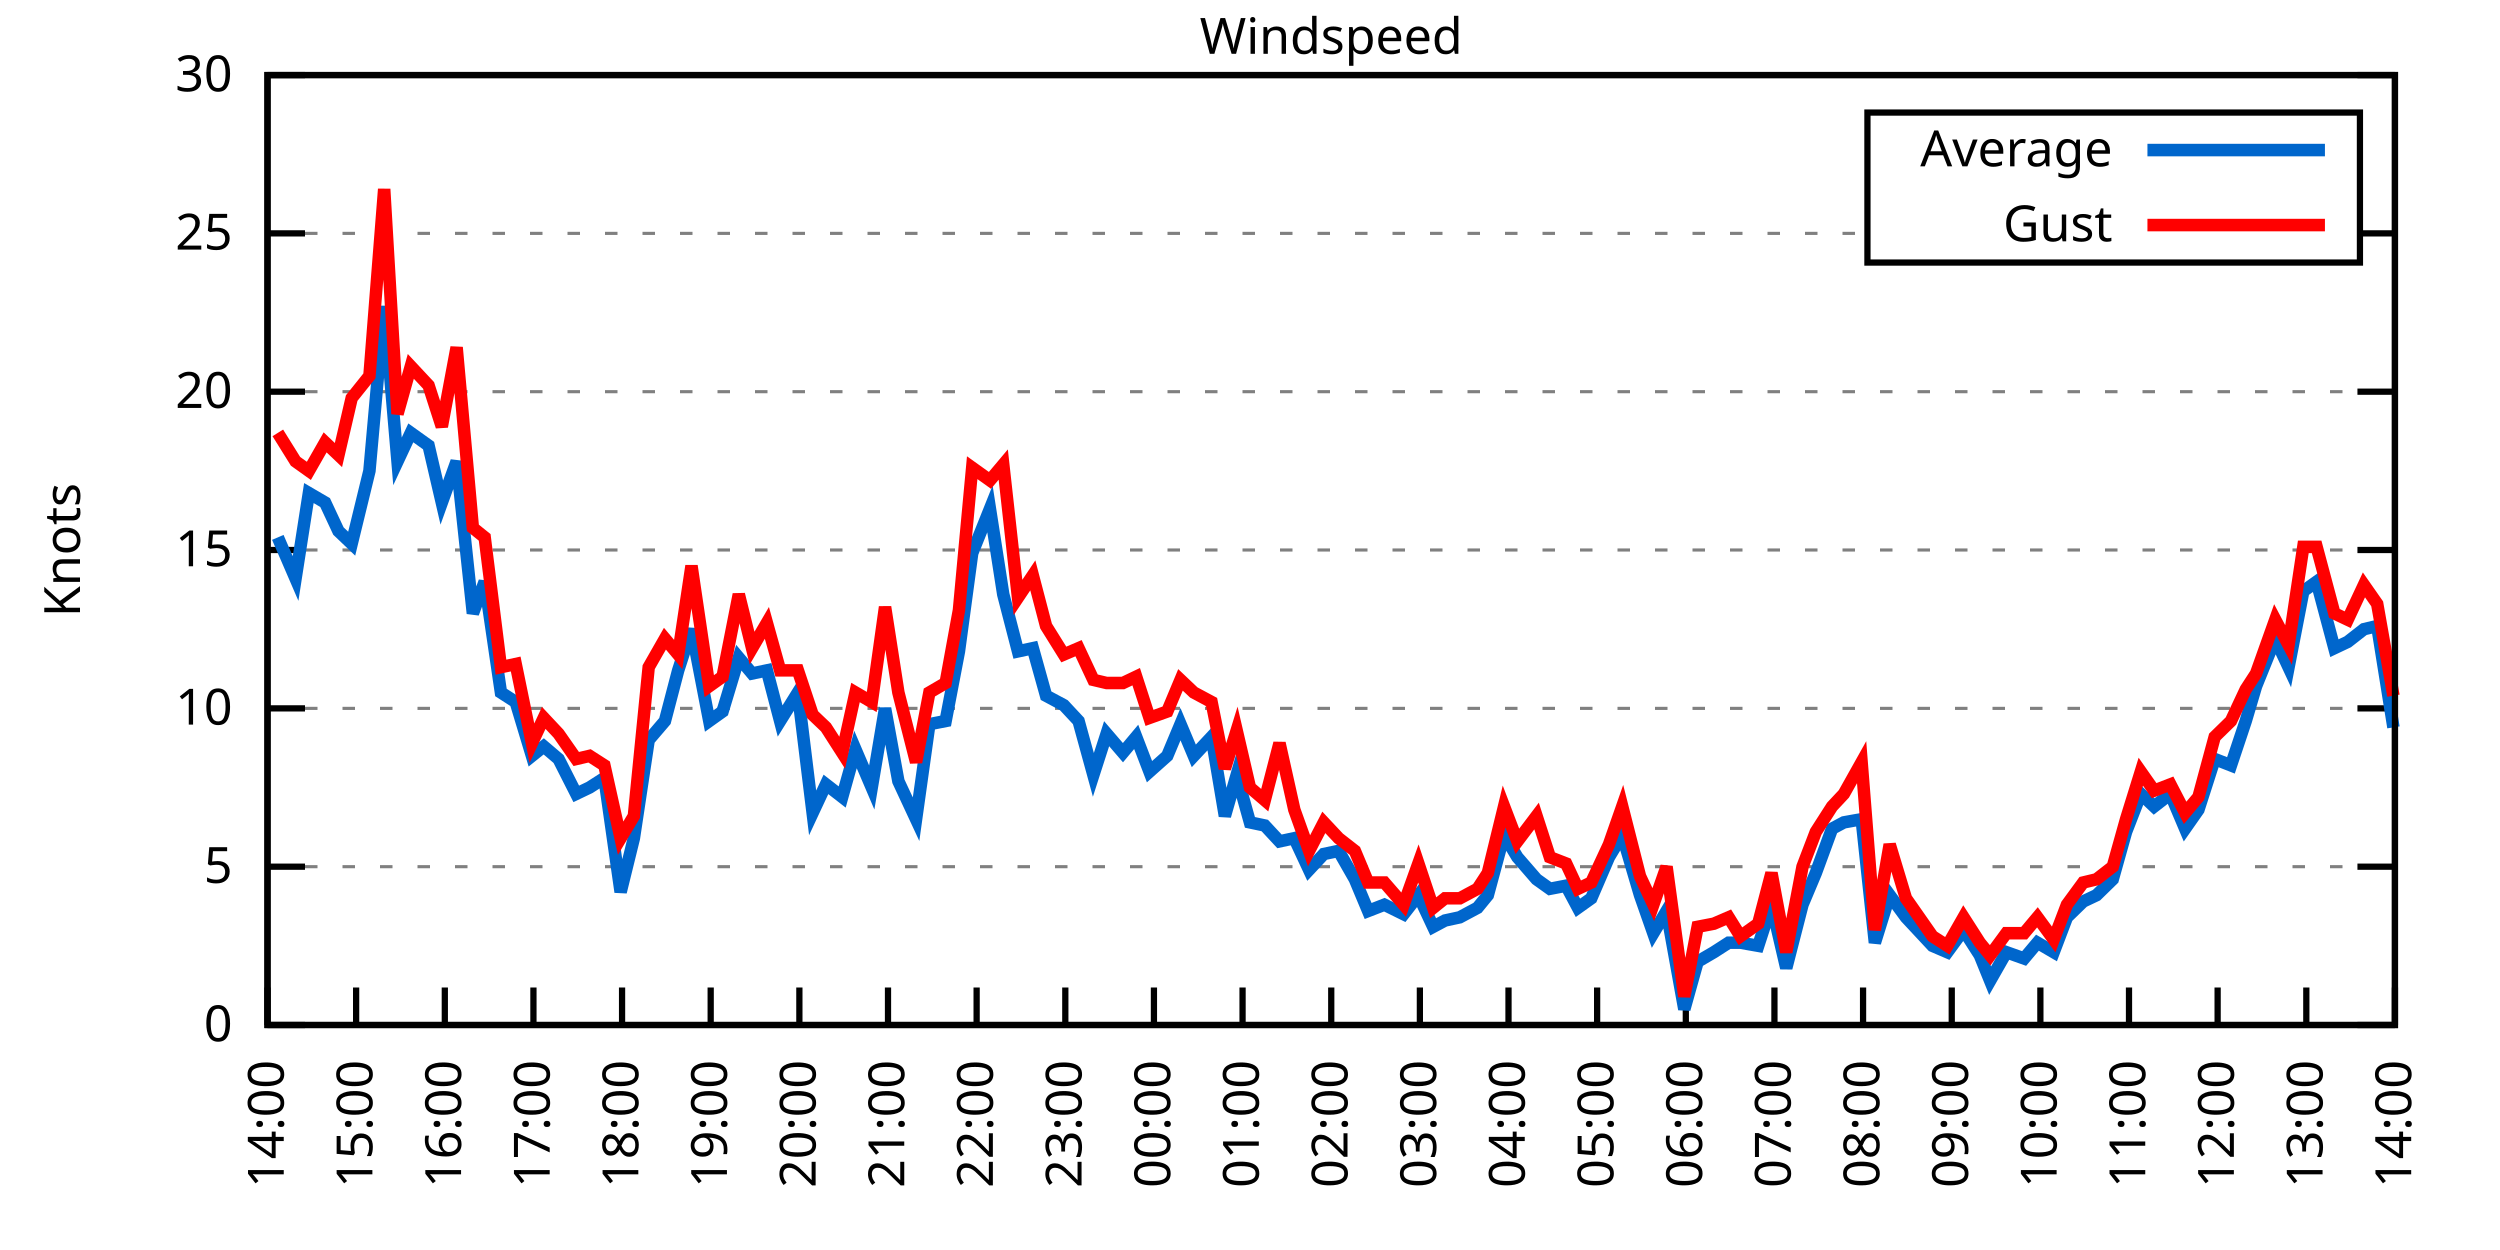
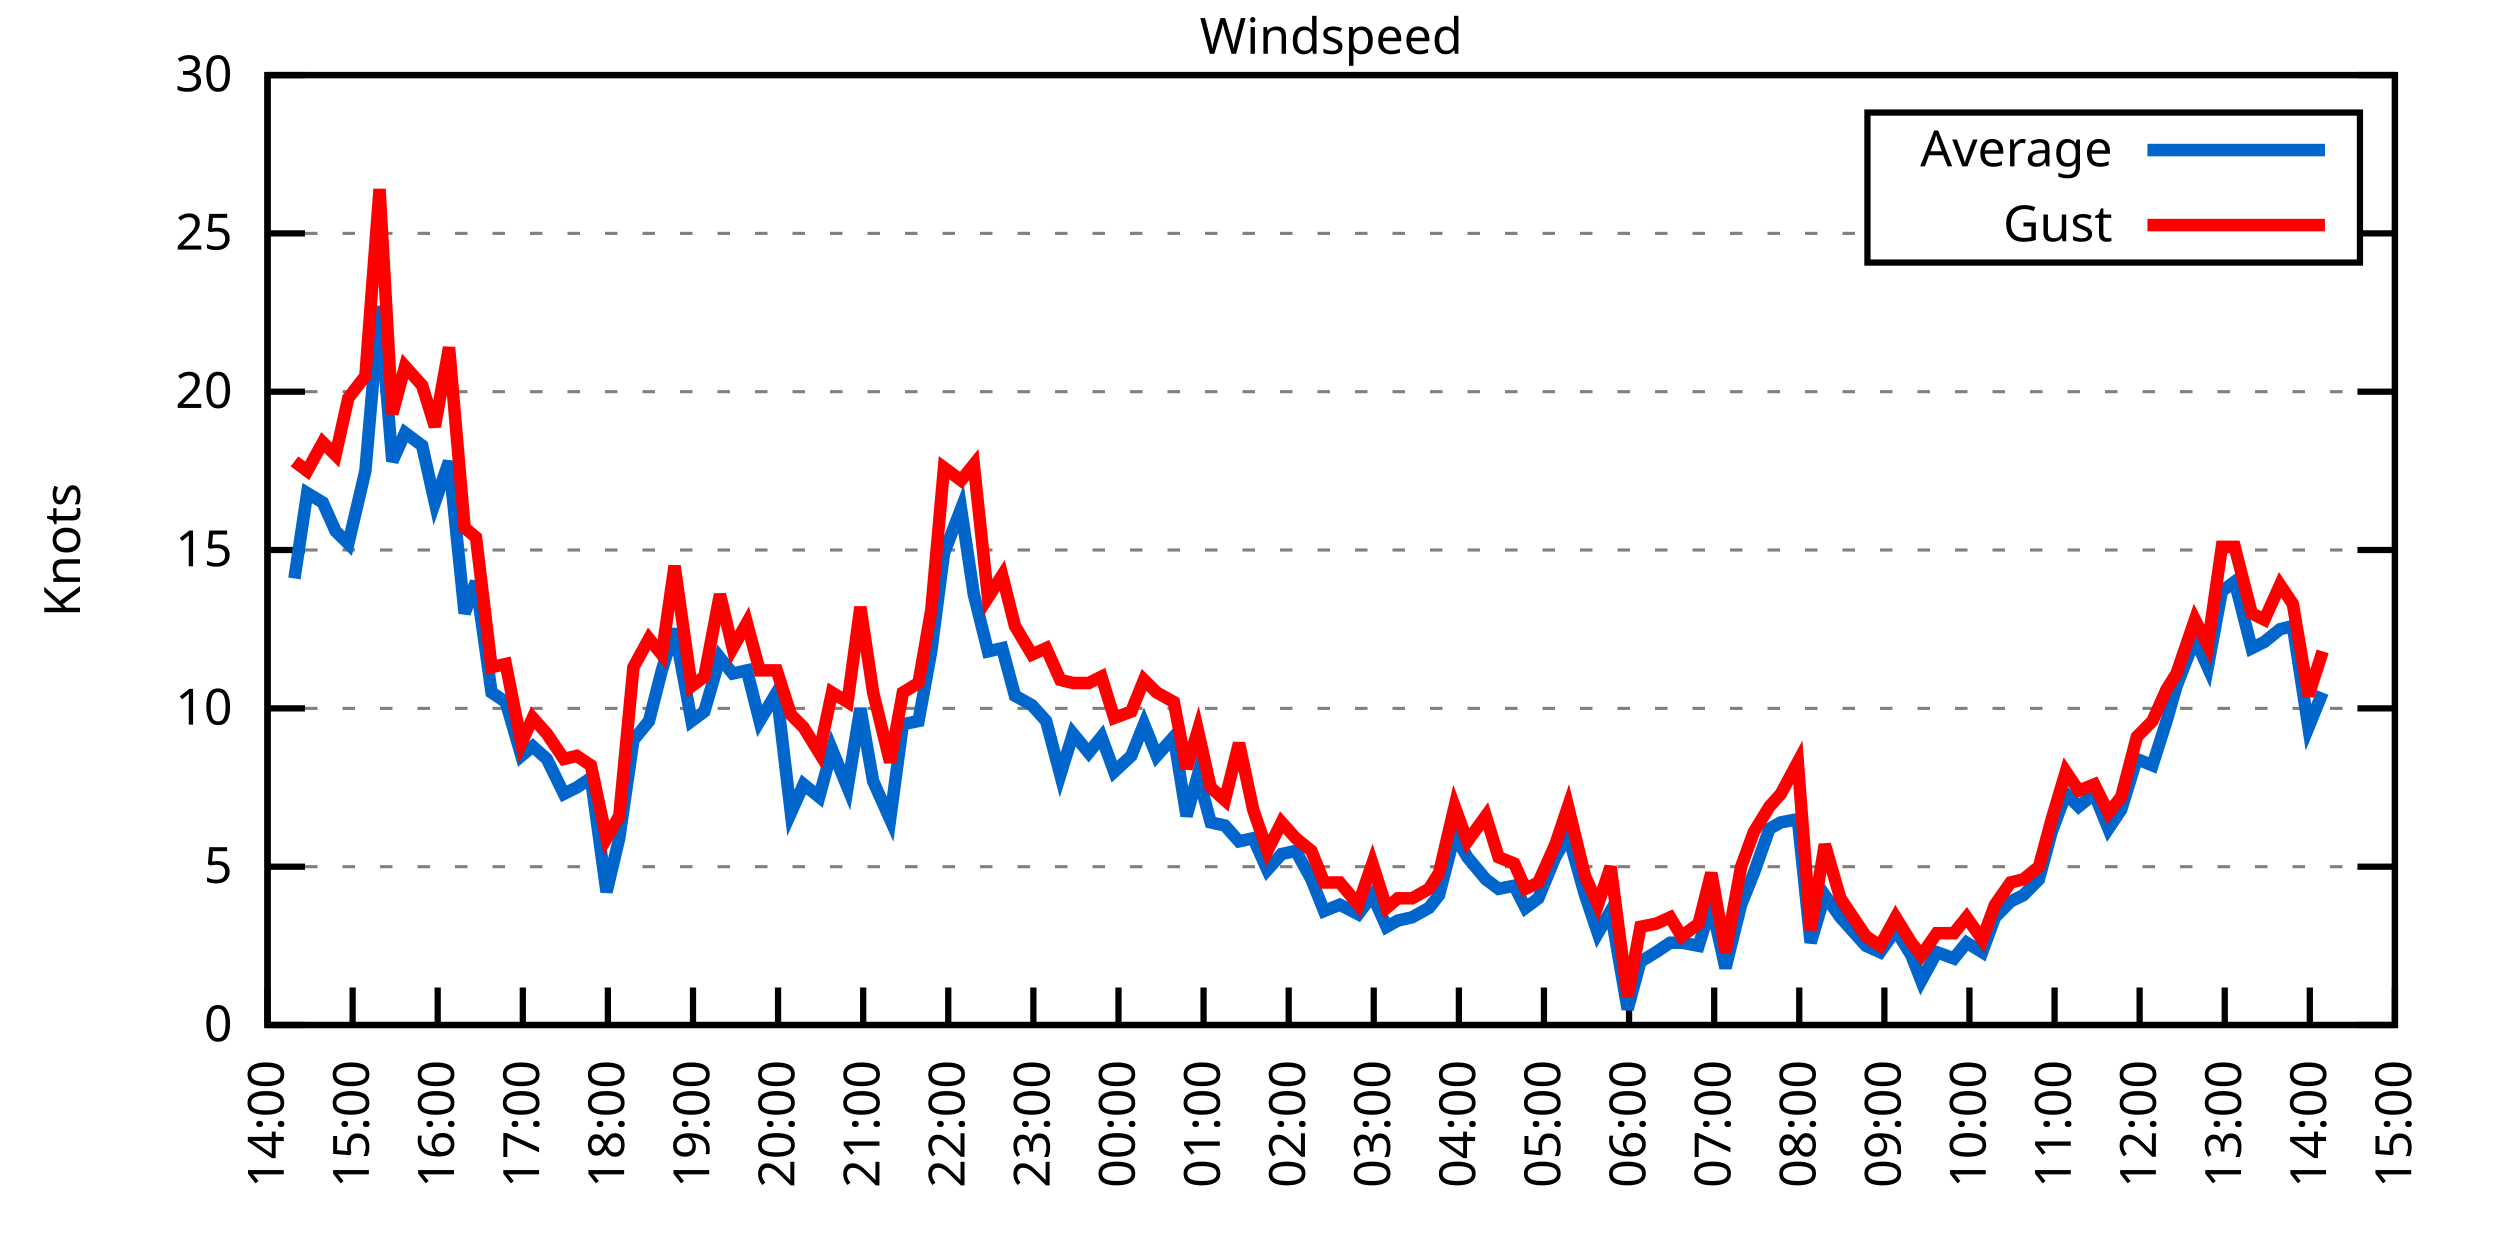
<svg xmlns="http://www.w3.org/2000/svg" xmlns:xlink="http://www.w3.org/1999/xlink" width="400" height="200" viewBox="0 0 400 200">
  <g id="gnuplot_canvas">
    <rect x="0" y="0" width="400" height="200" fill="none" />
    <defs>
      <circle id="gpDot" r="0.5" stroke-width="0.5" stroke="currentColor" />
      <path id="gpPt0" stroke-width="0.333" stroke="currentColor" d="M-1,0 h2 M0,-1 v2" />
      <path id="gpPt1" stroke-width="0.333" stroke="currentColor" d="M-1,-1 L1,1 M1,-1 L-1,1" />
      <path id="gpPt2" stroke-width="0.333" stroke="currentColor" d="M-1,0 L1,0 M0,-1 L0,1 M-1,-1 L1,1 M-1,1 L1,-1" />
      <rect id="gpPt3" stroke-width="0.333" stroke="currentColor" x="-1" y="-1" width="2" height="2" />
      <rect id="gpPt4" stroke-width="0.333" stroke="currentColor" fill="currentColor" x="-1" y="-1" width="2" height="2" />
      <circle id="gpPt5" stroke-width="0.333" stroke="currentColor" cx="0" cy="0" r="1" />
      <use xlink:href="#gpPt5" id="gpPt6" fill="currentColor" stroke="none" />
      <path id="gpPt7" stroke-width="0.333" stroke="currentColor" d="M0,-1.33 L-1.33,0.67 L1.33,0.67 z" />
      <use xlink:href="#gpPt7" id="gpPt8" fill="currentColor" stroke="none" />
      <use xlink:href="#gpPt7" id="gpPt9" stroke="currentColor" transform="rotate(180)" />
      <use xlink:href="#gpPt9" id="gpPt10" fill="currentColor" stroke="none" />
      <use xlink:href="#gpPt3" id="gpPt11" stroke="currentColor" transform="rotate(45)" />
      <use xlink:href="#gpPt11" id="gpPt12" fill="currentColor" stroke="none" />
      <path id="gpPt13" stroke-width="0.333" stroke="currentColor" d="M0,1.330 L1.265,0.411 L0.782,-1.067 L-0.782,-1.076 L-1.265,0.411 z" />
      <use xlink:href="#gpPt13" id="gpPt14" fill="currentColor" stroke="none" />
      <filter id="textbox" filterUnits="objectBoundingBox" x="0" y="0" height="1" width="1">
        <feFlood flood-color="white" flood-opacity="1" result="bgnd" />
        <feComposite in="SourceGraphic" in2="bgnd" operator="atop" />
      </filter>
      <filter id="greybox" filterUnits="objectBoundingBox" x="0" y="0" height="1" width="1">
        <feFlood flood-color="lightgrey" flood-opacity="1" result="grey" />
        <feComposite in="SourceGraphic" in2="grey" operator="atop" />
      </filter>
    </defs>
    <g fill="none" color="white" stroke="currentColor" stroke-width="1.00" stroke-linecap="butt" stroke-linejoin="miter">
</g>
    <g fill="none" color="black" stroke="currentColor" stroke-width="1.00" stroke-linecap="butt" stroke-linejoin="miter">
      <g stroke="none" shape-rendering="crispEdges">
        <polygon fill="rgb(255, 255, 255)" points="42.80,164.00 383.18,164.00 383.18,12.02 42.80,12.02 " />
      </g>
    </g>
    <g fill="none" color="black" stroke="currentColor" stroke-width="1.00" stroke-linecap="butt" stroke-linejoin="miter">
</g>
    <g fill="none" color="black" stroke="black" stroke-width="0.50" stroke-linecap="butt" stroke-linejoin="miter">
</g>
    <g fill="none" color="gray" stroke="currentColor" stroke-width="0.50" stroke-linecap="butt" stroke-linejoin="miter">
      <path stroke="gray" stroke-dasharray="2,4" class="gridline" d="M42.80,164.00 L383.19,164.00  " />
    </g>
    <g fill="none" color="gray" stroke="gray" stroke-width="1.00" stroke-linecap="butt" stroke-linejoin="miter">
</g>
    <g fill="none" color="black" stroke="currentColor" stroke-width="1.00" stroke-linecap="butt" stroke-linejoin="miter">
      <path stroke="black" d="M42.80,164.00 L48.80,164.00 M383.19,164.00 L377.19,164.00  " />
      <g transform="translate(37.20,166.60)" stroke="none" fill="black" font-family="Sans" font-size="8.00" text-anchor="end">
        <text>
          <tspan font-family="Sans"> 0</tspan>
        </text>
      </g>
    </g>
    <g fill="none" color="black" stroke="currentColor" stroke-width="1.00" stroke-linecap="butt" stroke-linejoin="miter">
</g>
    <g fill="none" color="black" stroke="black" stroke-width="0.50" stroke-linecap="butt" stroke-linejoin="miter">
</g>
    <g fill="none" color="gray" stroke="currentColor" stroke-width="0.50" stroke-linecap="butt" stroke-linejoin="miter">
      <path stroke="gray" stroke-dasharray="2,4" class="gridline" d="M42.80,138.67 L383.19,138.67  " />
    </g>
    <g fill="none" color="gray" stroke="gray" stroke-width="1.00" stroke-linecap="butt" stroke-linejoin="miter">
</g>
    <g fill="none" color="black" stroke="currentColor" stroke-width="1.00" stroke-linecap="butt" stroke-linejoin="miter">
      <path stroke="black" d="M42.80,138.67 L48.80,138.67 M383.19,138.67 L377.19,138.67  " />
      <g transform="translate(37.20,141.27)" stroke="none" fill="black" font-family="Sans" font-size="8.00" text-anchor="end">
        <text>
          <tspan font-family="Sans"> 5</tspan>
        </text>
      </g>
    </g>
    <g fill="none" color="black" stroke="currentColor" stroke-width="1.00" stroke-linecap="butt" stroke-linejoin="miter">
</g>
    <g fill="none" color="black" stroke="black" stroke-width="0.50" stroke-linecap="butt" stroke-linejoin="miter">
</g>
    <g fill="none" color="gray" stroke="currentColor" stroke-width="0.50" stroke-linecap="butt" stroke-linejoin="miter">
      <path stroke="gray" stroke-dasharray="2,4" class="gridline" d="M42.80,113.34 L383.19,113.34  " />
    </g>
    <g fill="none" color="gray" stroke="gray" stroke-width="1.00" stroke-linecap="butt" stroke-linejoin="miter">
</g>
    <g fill="none" color="black" stroke="currentColor" stroke-width="1.00" stroke-linecap="butt" stroke-linejoin="miter">
      <path stroke="black" d="M42.80,113.34 L48.80,113.34 M383.19,113.34 L377.19,113.34  " />
      <g transform="translate(37.20,115.94)" stroke="none" fill="black" font-family="Sans" font-size="8.00" text-anchor="end">
        <text>
          <tspan font-family="Sans"> 10</tspan>
        </text>
      </g>
    </g>
    <g fill="none" color="black" stroke="currentColor" stroke-width="1.00" stroke-linecap="butt" stroke-linejoin="miter">
</g>
    <g fill="none" color="black" stroke="black" stroke-width="0.50" stroke-linecap="butt" stroke-linejoin="miter">
</g>
    <g fill="none" color="gray" stroke="currentColor" stroke-width="0.50" stroke-linecap="butt" stroke-linejoin="miter">
      <path stroke="gray" stroke-dasharray="2,4" class="gridline" d="M42.80,88.00 L383.19,88.00  " />
    </g>
    <g fill="none" color="gray" stroke="gray" stroke-width="1.00" stroke-linecap="butt" stroke-linejoin="miter">
</g>
    <g fill="none" color="black" stroke="currentColor" stroke-width="1.00" stroke-linecap="butt" stroke-linejoin="miter">
      <path stroke="black" d="M42.80,88.00 L48.80,88.00 M383.19,88.00 L377.19,88.00  " />
      <g transform="translate(37.20,90.60)" stroke="none" fill="black" font-family="Sans" font-size="8.00" text-anchor="end">
        <text>
          <tspan font-family="Sans"> 15</tspan>
        </text>
      </g>
    </g>
    <g fill="none" color="black" stroke="currentColor" stroke-width="1.00" stroke-linecap="butt" stroke-linejoin="miter">
</g>
    <g fill="none" color="black" stroke="black" stroke-width="0.50" stroke-linecap="butt" stroke-linejoin="miter">
</g>
    <g fill="none" color="gray" stroke="currentColor" stroke-width="0.50" stroke-linecap="butt" stroke-linejoin="miter">
      <path stroke="gray" stroke-dasharray="2,4" class="gridline" d="M42.80,62.67 L383.19,62.67  " />
    </g>
    <g fill="none" color="gray" stroke="gray" stroke-width="1.00" stroke-linecap="butt" stroke-linejoin="miter">
</g>
    <g fill="none" color="black" stroke="currentColor" stroke-width="1.00" stroke-linecap="butt" stroke-linejoin="miter">
      <path stroke="black" d="M42.80,62.67 L48.80,62.67 M383.19,62.67 L377.19,62.67  " />
      <g transform="translate(37.20,65.27)" stroke="none" fill="black" font-family="Sans" font-size="8.00" text-anchor="end">
        <text>
          <tspan font-family="Sans"> 20</tspan>
        </text>
      </g>
    </g>
    <g fill="none" color="black" stroke="currentColor" stroke-width="1.00" stroke-linecap="butt" stroke-linejoin="miter">
</g>
    <g fill="none" color="black" stroke="black" stroke-width="0.50" stroke-linecap="butt" stroke-linejoin="miter">
</g>
    <g fill="none" color="gray" stroke="currentColor" stroke-width="0.50" stroke-linecap="butt" stroke-linejoin="miter">
      <path stroke="gray" stroke-dasharray="2,4" class="gridline" d="M42.80,37.34 L298.79,37.34 M377.59,37.34 L383.19,37.34  " />
    </g>
    <g fill="none" color="gray" stroke="gray" stroke-width="1.00" stroke-linecap="butt" stroke-linejoin="miter">
</g>
    <g fill="none" color="black" stroke="currentColor" stroke-width="1.00" stroke-linecap="butt" stroke-linejoin="miter">
      <path stroke="black" d="M42.80,37.34 L48.80,37.34 M383.19,37.34 L377.19,37.34  " />
      <g transform="translate(37.20,39.94)" stroke="none" fill="black" font-family="Sans" font-size="8.00" text-anchor="end">
        <text>
          <tspan font-family="Sans"> 25</tspan>
        </text>
      </g>
    </g>
    <g fill="none" color="black" stroke="currentColor" stroke-width="1.00" stroke-linecap="butt" stroke-linejoin="miter">
</g>
    <g fill="none" color="black" stroke="black" stroke-width="0.50" stroke-linecap="butt" stroke-linejoin="miter">
</g>
    <g fill="none" color="gray" stroke="currentColor" stroke-width="0.50" stroke-linecap="butt" stroke-linejoin="miter">
      <path stroke="gray" stroke-dasharray="2,4" class="gridline" d="M42.80,12.01 L383.19,12.01  " />
    </g>
    <g fill="none" color="gray" stroke="gray" stroke-width="1.00" stroke-linecap="butt" stroke-linejoin="miter">
</g>
    <g fill="none" color="black" stroke="currentColor" stroke-width="1.00" stroke-linecap="butt" stroke-linejoin="miter">
      <path stroke="black" d="M42.80,12.01 L48.80,12.01 M383.19,12.01 L377.19,12.01  " />
      <g transform="translate(37.20,14.61)" stroke="none" fill="black" font-family="Sans" font-size="8.00" text-anchor="end">
        <text>
          <tspan font-family="Sans"> 30</tspan>
        </text>
      </g>
    </g>
    <g fill="none" color="black" stroke="currentColor" stroke-width="1.00" stroke-linecap="butt" stroke-linejoin="miter">
      <path stroke="black" d="M42.80,164.00 L42.80,158.00  " />
      <g transform="translate(45.40,169.60) rotate(270.00)" stroke="none" fill="black" font-family="Sans" font-size="8.00" text-anchor="end">
        <text>
          <tspan font-family="Sans">14:00</tspan>
        </text>
      </g>
    </g>
    <g fill="none" color="black" stroke="currentColor" stroke-width="1.00" stroke-linecap="butt" stroke-linejoin="miter">
-       <path stroke="black" d="M56.98,164.00 L56.98,158.00  " />
-       <g transform="translate(59.58,169.60) rotate(270.00)" stroke="none" fill="black" font-family="Sans" font-size="8.00" text-anchor="end">
+       <path stroke="black" d="M56.42,164.00 L56.42,158.00  " />
+       <g transform="translate(59.02,169.60) rotate(270.00)" stroke="none" fill="black" font-family="Sans" font-size="8.00" text-anchor="end">
        <text>
          <tspan font-family="Sans">15:00</tspan>
        </text>
      </g>
    </g>
    <g fill="none" color="black" stroke="currentColor" stroke-width="1.00" stroke-linecap="butt" stroke-linejoin="miter">
-       <path stroke="black" d="M71.17,164.00 L71.17,158.00  " />
-       <g transform="translate(73.77,169.60) rotate(270.00)" stroke="none" fill="black" font-family="Sans" font-size="8.00" text-anchor="end">
+       <path stroke="black" d="M70.03,164.00 L70.03,158.00  " />
+       <g transform="translate(72.63,169.60) rotate(270.00)" stroke="none" fill="black" font-family="Sans" font-size="8.00" text-anchor="end">
        <text>
          <tspan font-family="Sans">16:00</tspan>
        </text>
      </g>
    </g>
    <g fill="none" color="black" stroke="currentColor" stroke-width="1.00" stroke-linecap="butt" stroke-linejoin="miter">
-       <path stroke="black" d="M85.35,164.00 L85.35,158.00  " />
-       <g transform="translate(87.95,169.60) rotate(270.00)" stroke="none" fill="black" font-family="Sans" font-size="8.00" text-anchor="end">
+       <path stroke="black" d="M83.65,164.00 L83.65,158.00  " />
+       <g transform="translate(86.25,169.60) rotate(270.00)" stroke="none" fill="black" font-family="Sans" font-size="8.00" text-anchor="end">
        <text>
          <tspan font-family="Sans">17:00</tspan>
        </text>
      </g>
    </g>
    <g fill="none" color="black" stroke="currentColor" stroke-width="1.00" stroke-linecap="butt" stroke-linejoin="miter">
-       <path stroke="black" d="M99.53,164.00 L99.53,158.00  " />
-       <g transform="translate(102.13,169.60) rotate(270.00)" stroke="none" fill="black" font-family="Sans" font-size="8.00" text-anchor="end">
+       <path stroke="black" d="M97.26,164.00 L97.26,158.00  " />
+       <g transform="translate(99.86,169.60) rotate(270.00)" stroke="none" fill="black" font-family="Sans" font-size="8.00" text-anchor="end">
        <text>
          <tspan font-family="Sans">18:00</tspan>
        </text>
      </g>
    </g>
    <g fill="none" color="black" stroke="currentColor" stroke-width="1.00" stroke-linecap="butt" stroke-linejoin="miter">
-       <path stroke="black" d="M113.71,164.00 L113.71,158.00  " />
-       <g transform="translate(116.31,169.60) rotate(270.00)" stroke="none" fill="black" font-family="Sans" font-size="8.00" text-anchor="end">
+       <path stroke="black" d="M110.88,164.00 L110.88,158.00  " />
+       <g transform="translate(113.48,169.60) rotate(270.00)" stroke="none" fill="black" font-family="Sans" font-size="8.00" text-anchor="end">
        <text>
          <tspan font-family="Sans">19:00</tspan>
        </text>
      </g>
    </g>
    <g fill="none" color="black" stroke="currentColor" stroke-width="1.00" stroke-linecap="butt" stroke-linejoin="miter">
-       <path stroke="black" d="M127.90,164.00 L127.90,158.00  " />
-       <g transform="translate(130.50,169.60) rotate(270.00)" stroke="none" fill="black" font-family="Sans" font-size="8.00" text-anchor="end">
+       <path stroke="black" d="M124.49,164.00 L124.49,158.00  " />
+       <g transform="translate(127.09,169.60) rotate(270.00)" stroke="none" fill="black" font-family="Sans" font-size="8.00" text-anchor="end">
        <text>
          <tspan font-family="Sans">20:00</tspan>
        </text>
      </g>
    </g>
    <g fill="none" color="black" stroke="currentColor" stroke-width="1.00" stroke-linecap="butt" stroke-linejoin="miter">
-       <path stroke="black" d="M142.08,164.00 L142.08,158.00  " />
-       <g transform="translate(144.68,169.60) rotate(270.00)" stroke="none" fill="black" font-family="Sans" font-size="8.00" text-anchor="end">
+       <path stroke="black" d="M138.11,164.00 L138.11,158.00  " />
+       <g transform="translate(140.71,169.60) rotate(270.00)" stroke="none" fill="black" font-family="Sans" font-size="8.00" text-anchor="end">
        <text>
          <tspan font-family="Sans">21:00</tspan>
        </text>
      </g>
    </g>
    <g fill="none" color="black" stroke="currentColor" stroke-width="1.00" stroke-linecap="butt" stroke-linejoin="miter">
-       <path stroke="black" d="M156.26,164.00 L156.26,158.00  " />
-       <g transform="translate(158.86,169.60) rotate(270.00)" stroke="none" fill="black" font-family="Sans" font-size="8.00" text-anchor="end">
+       <path stroke="black" d="M151.72,164.00 L151.72,158.00  " />
+       <g transform="translate(154.32,169.60) rotate(270.00)" stroke="none" fill="black" font-family="Sans" font-size="8.00" text-anchor="end">
        <text>
          <tspan font-family="Sans">22:00</tspan>
        </text>
      </g>
    </g>
    <g fill="none" color="black" stroke="currentColor" stroke-width="1.00" stroke-linecap="butt" stroke-linejoin="miter">
-       <path stroke="black" d="M170.45,164.00 L170.45,158.00  " />
-       <g transform="translate(173.05,169.60) rotate(270.00)" stroke="none" fill="black" font-family="Sans" font-size="8.00" text-anchor="end">
+       <path stroke="black" d="M165.34,164.00 L165.34,158.00  " />
+       <g transform="translate(167.94,169.60) rotate(270.00)" stroke="none" fill="black" font-family="Sans" font-size="8.00" text-anchor="end">
        <text>
          <tspan font-family="Sans">23:00</tspan>
        </text>
      </g>
    </g>
    <g fill="none" color="black" stroke="currentColor" stroke-width="1.00" stroke-linecap="butt" stroke-linejoin="miter">
-       <path stroke="black" d="M184.63,164.00 L184.63,158.00  " />
-       <g transform="translate(187.23,169.60) rotate(270.00)" stroke="none" fill="black" font-family="Sans" font-size="8.00" text-anchor="end">
+       <path stroke="black" d="M178.96,164.00 L178.96,158.00  " />
+       <g transform="translate(181.56,169.60) rotate(270.00)" stroke="none" fill="black" font-family="Sans" font-size="8.00" text-anchor="end">
        <text>
          <tspan font-family="Sans">00:00</tspan>
        </text>
      </g>
    </g>
    <g fill="none" color="black" stroke="currentColor" stroke-width="1.00" stroke-linecap="butt" stroke-linejoin="miter">
-       <path stroke="black" d="M198.81,164.00 L198.81,158.00  " />
-       <g transform="translate(201.41,169.60) rotate(270.00)" stroke="none" fill="black" font-family="Sans" font-size="8.00" text-anchor="end">
+       <path stroke="black" d="M192.57,164.00 L192.57,158.00  " />
+       <g transform="translate(195.17,169.60) rotate(270.00)" stroke="none" fill="black" font-family="Sans" font-size="8.00" text-anchor="end">
        <text>
          <tspan font-family="Sans">01:00</tspan>
        </text>
      </g>
    </g>
    <g fill="none" color="black" stroke="currentColor" stroke-width="1.00" stroke-linecap="butt" stroke-linejoin="miter">
-       <path stroke="black" d="M213.00,164.00 L213.00,158.00  " />
-       <g transform="translate(215.60,169.60) rotate(270.00)" stroke="none" fill="black" font-family="Sans" font-size="8.00" text-anchor="end">
+       <path stroke="black" d="M206.19,164.00 L206.19,158.00  " />
+       <g transform="translate(208.79,169.60) rotate(270.00)" stroke="none" fill="black" font-family="Sans" font-size="8.00" text-anchor="end">
        <text>
          <tspan font-family="Sans">02:00</tspan>
        </text>
      </g>
    </g>
    <g fill="none" color="black" stroke="currentColor" stroke-width="1.00" stroke-linecap="butt" stroke-linejoin="miter">
-       <path stroke="black" d="M227.18,164.00 L227.18,158.00  " />
-       <g transform="translate(229.78,169.60) rotate(270.00)" stroke="none" fill="black" font-family="Sans" font-size="8.00" text-anchor="end">
+       <path stroke="black" d="M219.80,164.00 L219.80,158.00  " />
+       <g transform="translate(222.40,169.60) rotate(270.00)" stroke="none" fill="black" font-family="Sans" font-size="8.00" text-anchor="end">
        <text>
          <tspan font-family="Sans">03:00</tspan>
        </text>
      </g>
    </g>
    <g fill="none" color="black" stroke="currentColor" stroke-width="1.00" stroke-linecap="butt" stroke-linejoin="miter">
-       <path stroke="black" d="M241.36,164.00 L241.36,158.00  " />
-       <g transform="translate(243.96,169.60) rotate(270.00)" stroke="none" fill="black" font-family="Sans" font-size="8.00" text-anchor="end">
+       <path stroke="black" d="M233.42,164.00 L233.42,158.00  " />
+       <g transform="translate(236.02,169.60) rotate(270.00)" stroke="none" fill="black" font-family="Sans" font-size="8.00" text-anchor="end">
        <text>
          <tspan font-family="Sans">04:00</tspan>
        </text>
      </g>
    </g>
    <g fill="none" color="black" stroke="currentColor" stroke-width="1.00" stroke-linecap="butt" stroke-linejoin="miter">
-       <path stroke="black" d="M255.54,164.00 L255.54,158.00  " />
-       <g transform="translate(258.14,169.60) rotate(270.00)" stroke="none" fill="black" font-family="Sans" font-size="8.00" text-anchor="end">
+       <path stroke="black" d="M247.03,164.00 L247.03,158.00  " />
+       <g transform="translate(249.63,169.60) rotate(270.00)" stroke="none" fill="black" font-family="Sans" font-size="8.00" text-anchor="end">
        <text>
          <tspan font-family="Sans">05:00</tspan>
        </text>
      </g>
    </g>
    <g fill="none" color="black" stroke="currentColor" stroke-width="1.00" stroke-linecap="butt" stroke-linejoin="miter">
-       <path stroke="black" d="M269.73,164.00 L269.73,158.00  " />
-       <g transform="translate(272.33,169.60) rotate(270.00)" stroke="none" fill="black" font-family="Sans" font-size="8.00" text-anchor="end">
+       <path stroke="black" d="M260.65,164.00 L260.65,158.00  " />
+       <g transform="translate(263.25,169.60) rotate(270.00)" stroke="none" fill="black" font-family="Sans" font-size="8.00" text-anchor="end">
        <text>
          <tspan font-family="Sans">06:00</tspan>
        </text>
      </g>
    </g>
    <g fill="none" color="black" stroke="currentColor" stroke-width="1.00" stroke-linecap="butt" stroke-linejoin="miter">
-       <path stroke="black" d="M283.91,164.00 L283.91,158.00  " />
-       <g transform="translate(286.51,169.60) rotate(270.00)" stroke="none" fill="black" font-family="Sans" font-size="8.00" text-anchor="end">
+       <path stroke="black" d="M274.27,164.00 L274.27,158.00  " />
+       <g transform="translate(276.87,169.60) rotate(270.00)" stroke="none" fill="black" font-family="Sans" font-size="8.00" text-anchor="end">
        <text>
          <tspan font-family="Sans">07:00</tspan>
        </text>
      </g>
    </g>
    <g fill="none" color="black" stroke="currentColor" stroke-width="1.00" stroke-linecap="butt" stroke-linejoin="miter">
-       <path stroke="black" d="M298.09,164.00 L298.09,158.00  " />
-       <g transform="translate(300.69,169.60) rotate(270.00)" stroke="none" fill="black" font-family="Sans" font-size="8.00" text-anchor="end">
+       <path stroke="black" d="M287.88,164.00 L287.88,158.00  " />
+       <g transform="translate(290.48,169.60) rotate(270.00)" stroke="none" fill="black" font-family="Sans" font-size="8.00" text-anchor="end">
        <text>
          <tspan font-family="Sans">08:00</tspan>
        </text>
      </g>
    </g>
    <g fill="none" color="black" stroke="currentColor" stroke-width="1.00" stroke-linecap="butt" stroke-linejoin="miter">
-       <path stroke="black" d="M312.28,164.00 L312.28,158.00  " />
-       <g transform="translate(314.88,169.60) rotate(270.00)" stroke="none" fill="black" font-family="Sans" font-size="8.00" text-anchor="end">
+       <path stroke="black" d="M301.50,164.00 L301.50,158.00  " />
+       <g transform="translate(304.10,169.60) rotate(270.00)" stroke="none" fill="black" font-family="Sans" font-size="8.00" text-anchor="end">
        <text>
          <tspan font-family="Sans">09:00</tspan>
        </text>
      </g>
    </g>
    <g fill="none" color="black" stroke="currentColor" stroke-width="1.00" stroke-linecap="butt" stroke-linejoin="miter">
-       <path stroke="black" d="M326.46,164.00 L326.46,158.00  " />
-       <g transform="translate(329.06,169.60) rotate(270.00)" stroke="none" fill="black" font-family="Sans" font-size="8.00" text-anchor="end">
+       <path stroke="black" d="M315.11,164.00 L315.11,158.00  " />
+       <g transform="translate(317.71,169.60) rotate(270.00)" stroke="none" fill="black" font-family="Sans" font-size="8.00" text-anchor="end">
        <text>
          <tspan font-family="Sans">10:00</tspan>
        </text>
      </g>
    </g>
    <g fill="none" color="black" stroke="currentColor" stroke-width="1.00" stroke-linecap="butt" stroke-linejoin="miter">
-       <path stroke="black" d="M340.64,164.00 L340.64,158.00  " />
-       <g transform="translate(343.24,169.60) rotate(270.00)" stroke="none" fill="black" font-family="Sans" font-size="8.00" text-anchor="end">
+       <path stroke="black" d="M328.73,164.00 L328.73,158.00  " />
+       <g transform="translate(331.33,169.60) rotate(270.00)" stroke="none" fill="black" font-family="Sans" font-size="8.00" text-anchor="end">
        <text>
          <tspan font-family="Sans">11:00</tspan>
        </text>
      </g>
    </g>
    <g fill="none" color="black" stroke="currentColor" stroke-width="1.00" stroke-linecap="butt" stroke-linejoin="miter">
-       <path stroke="black" d="M354.82,164.00 L354.82,158.00  " />
-       <g transform="translate(357.42,169.60) rotate(270.00)" stroke="none" fill="black" font-family="Sans" font-size="8.00" text-anchor="end">
+       <path stroke="black" d="M342.34,164.00 L342.34,158.00  " />
+       <g transform="translate(344.94,169.60) rotate(270.00)" stroke="none" fill="black" font-family="Sans" font-size="8.00" text-anchor="end">
        <text>
          <tspan font-family="Sans">12:00</tspan>
        </text>
      </g>
    </g>
    <g fill="none" color="black" stroke="currentColor" stroke-width="1.00" stroke-linecap="butt" stroke-linejoin="miter">
-       <path stroke="black" d="M369.01,164.00 L369.01,158.00  " />
-       <g transform="translate(371.61,169.60) rotate(270.00)" stroke="none" fill="black" font-family="Sans" font-size="8.00" text-anchor="end">
+       <path stroke="black" d="M355.96,164.00 L355.96,158.00  " />
+       <g transform="translate(358.56,169.60) rotate(270.00)" stroke="none" fill="black" font-family="Sans" font-size="8.00" text-anchor="end">
        <text>
          <tspan font-family="Sans">13:00</tspan>
+         </text>
+       </g>
+     </g>
+     <g fill="none" color="black" stroke="currentColor" stroke-width="1.00" stroke-linecap="butt" stroke-linejoin="miter">
+       <path stroke="black" d="M369.57,164.00 L369.57,158.00  " />
+       <g transform="translate(372.17,169.60) rotate(270.00)" stroke="none" fill="black" font-family="Sans" font-size="8.00" text-anchor="end">
+         <text>
+           <tspan font-family="Sans">14:00</tspan>
        </text>
      </g>
    </g>
    <g fill="none" color="black" stroke="currentColor" stroke-width="1.00" stroke-linecap="butt" stroke-linejoin="miter">
      <path stroke="black" d="M383.19,164.00 L383.19,158.00  " />
      <g transform="translate(385.79,169.60) rotate(270.00)" stroke="none" fill="black" font-family="Sans" font-size="8.00" text-anchor="end">
        <text>
-           <tspan font-family="Sans">14:00</tspan>
+           <tspan font-family="Sans">15:00</tspan>
        </text>
      </g>
    </g>
    <g fill="none" color="black" stroke="currentColor" stroke-width="1.00" stroke-linecap="butt" stroke-linejoin="miter">
</g>
    <g fill="none" color="black" stroke="currentColor" stroke-width="1.00" stroke-linecap="butt" stroke-linejoin="miter">
      <path stroke="black" d="M42.80,12.01 L42.80,164.00 L383.19,164.00 L383.19,12.01 L42.80,12.01 Z  " />
    </g>
    <g fill="none" color="black" stroke="currentColor" stroke-width="1.00" stroke-linecap="butt" stroke-linejoin="miter">
</g>
    <g fill="none" color="black" stroke="currentColor" stroke-width="1.00" stroke-linecap="butt" stroke-linejoin="miter">
      <path stroke="black" d="M298.79,42.01 L298.79,18.01 L377.59,18.01 L377.59,42.01 L298.79,42.01 Z  " />
    </g>
    <g id="Windspeed_plot_1">
      <g fill="none" color="white" stroke="black" stroke-width="2.00" stroke-linecap="butt" stroke-linejoin="miter">
</g>
      <g fill="none" color="black" stroke="currentColor" stroke-width="2.00" stroke-linecap="butt" stroke-linejoin="miter">
        <g transform="translate(337.99,26.61)" stroke="none" fill="black" font-family="Sans" font-size="8.00" text-anchor="end">
          <text>
            <tspan font-family="Sans">Average</tspan>
          </text>
        </g>
      </g>
      <g fill="none" color="black" stroke="currentColor" stroke-width="2.00" stroke-linecap="butt" stroke-linejoin="miter">
-         <path stroke="rgb(  0, 102, 204)" d="M343.59,24.01 L371.99,24.01 M44.45,85.98 L47.29,92.56 L49.42,78.89 L52.02,80.41 L54.15,84.97 L56.27,86.99   L59.11,75.34 L61.47,48.99 L63.60,73.82 L65.73,69.26 L68.57,71.29 L70.69,80.41 L73.06,73.82 L75.66,98.14   L77.55,93.07 L80.15,110.80 L82.51,112.32 L85.11,120.94 L87.00,119.42 L89.37,121.44 L92.20,127.02 L94.33,126.00   L96.70,124.48 L99.30,142.72 L101.42,134.11 L103.79,118.40 L106.39,115.36 L108.51,107.26 L110.64,100.67 L113.48,115.36   L115.61,113.84 L118.21,105.23 L120.33,107.76 L122.70,107.26 L124.82,115.36 L127.66,110.80 L130.02,130.06 L132.15,125.50   L134.75,127.52 L136.88,119.92 L139.48,126.00 L141.61,113.34 L143.74,124.99 L146.57,131.07 L148.70,115.87 L151.30,115.36   L153.43,104.22 L155.55,88.51 L158.39,81.42 L160.52,95.10 L162.88,104.22 L165.25,103.71 L167.37,111.31 L170.21,112.83   L172.57,115.36 L174.94,123.98 L177.06,117.39 L179.67,120.43 L181.79,117.90 L183.92,123.47 L186.76,120.94 L188.88,115.87   L191.01,120.94 L193.85,117.90 L195.98,130.56 L197.87,123.98 L199.99,131.58 L202.36,132.08 L204.72,134.62 L207.09,134.11   L209.45,139.17 L211.81,136.64 L214.18,136.14 L216.78,140.69 L218.90,145.76 L221.50,144.75 L224.58,146.27 L226.94,143.23   L229.31,148.29 L231.20,147.28 L233.56,146.77 L236.40,145.25 L238.05,143.23 L240.65,133.60 L242.78,137.15 L245.85,140.69   L247.98,142.21 L250.58,141.71 L252.47,145.25 L254.60,143.73 L257.43,137.15 L259.56,133.60 L262.40,143.23 L264.53,149.31   L266.65,145.76 L269.49,161.47 L271.62,153.87 L274.22,152.35 L276.58,150.83 L278.47,150.83 L281.31,151.33 L283.44,144.75   L285.80,154.88 L288.40,144.75 L290.53,139.68 L293.13,132.59 L295.02,131.58 L297.86,131.07 L299.98,150.83 L302.35,143.23   L304.95,146.77 L309.20,151.33 L311.57,152.35 L314.17,148.80 L316.77,152.85 L318.42,156.91 L321.02,152.35 L323.86,153.36   L325.99,150.83 L328.59,152.35 L330.71,146.77 L333.31,144.24 L335.44,143.23 L338.04,140.69 L340.17,133.10 L342.53,127.02   L344.66,129.04 L347.26,127.02 L349.62,132.59 L351.75,129.55 L354.35,121.44 L356.95,122.46 L359.32,115.36 L360.97,109.79   L364.04,102.19 L366.17,106.75 L368.53,94.59 L370.66,93.07 L373.50,103.71 L375.63,102.70 L378.23,100.67 L380.35,100.16   L382.95,116.38  " />
+         <path stroke="rgb(  0, 102, 204)" d="M343.59,24.01 L371.99,24.01 M47.11,92.56 L49.15,78.89 L51.65,80.41 L53.69,84.97 L55.73,86.99 L58.46,75.34   L60.73,48.99 L62.77,73.82 L64.81,69.26 L67.54,71.29 L69.58,80.41 L71.85,73.82 L74.34,98.14 L76.16,93.07   L78.65,110.80 L80.92,112.32 L83.42,120.94 L85.24,119.42 L87.50,121.44 L90.23,127.02 L92.27,126.00 L94.54,124.48   L97.04,142.72 L99.08,134.11 L101.35,118.40 L103.84,115.36 L105.89,107.26 L107.93,100.67 L110.65,115.36 L112.69,113.84   L115.19,105.23 L117.23,107.76 L119.50,107.26 L121.54,115.36 L124.27,110.80 L126.54,130.06 L128.58,125.50 L131.07,127.52   L133.12,119.92 L135.61,126.00 L137.66,113.34 L139.70,124.99 L142.42,131.07 L144.46,115.87 L146.96,115.36 L149.00,104.22   L151.04,88.51 L153.77,81.42 L155.81,95.10 L158.08,104.22 L160.35,103.71 L162.39,111.31 L165.11,112.83 L167.38,115.36   L169.65,123.98 L171.69,117.39 L174.19,120.43 L176.23,117.90 L178.28,123.47 L181.00,120.94 L183.04,115.87 L185.08,120.94   L187.81,117.90 L189.85,130.56 L191.66,123.98 L193.71,131.58 L195.98,132.08 L198.24,134.62 L200.51,134.11 L202.78,139.17   L205.05,136.64 L207.32,136.14 L209.82,140.69 L211.86,145.76 L214.36,144.75 L217.31,146.27 L219.58,143.23 L221.85,148.29   L223.66,147.28 L225.93,146.77 L228.65,145.25 L230.24,143.23 L232.74,133.60 L234.78,137.15 L237.73,140.69 L239.77,142.21   L242.27,141.71 L244.08,145.25 L246.13,143.73 L248.85,137.15 L250.89,133.60 L253.61,143.23 L255.66,149.31 L257.70,145.76   L260.42,161.47 L262.47,153.87 L264.96,152.35 L267.23,150.83 L269.05,150.83 L271.77,151.33 L273.81,144.75 L276.08,154.88   L278.58,144.75 L280.62,139.68 L283.12,132.59 L284.93,131.58 L287.65,131.07 L289.70,150.83 L291.97,143.23 L294.46,146.77   L298.55,151.33 L300.82,152.35 L303.31,148.80 L305.81,152.85 L307.40,156.91 L309.89,152.35 L312.62,153.36 L314.66,150.83   L317.15,152.35 L319.20,146.77 L321.69,144.24 L323.74,143.23 L326.23,140.69 L328.27,133.10 L330.54,127.02 L332.59,129.04   L335.08,127.02 L337.35,132.59 L339.39,129.55 L341.89,121.44 L344.39,122.46 L346.65,115.36 L348.24,109.79 L351.19,102.19   L353.24,106.75 L355.50,94.59 L357.55,93.07 L360.27,103.71 L362.31,102.70 L364.81,100.67 L366.85,100.16 L369.35,116.38   L371.62,110.80  " />
      </g>
    </g>
    <g id="Windspeed_plot_2">
      <g fill="none" color="black" stroke="currentColor" stroke-width="2.00" stroke-linecap="butt" stroke-linejoin="miter">
        <g transform="translate(337.99,38.61)" stroke="none" fill="black" font-family="Sans" font-size="8.00" text-anchor="end">
          <text>
            <tspan font-family="Sans">Gust</tspan>
          </text>
        </g>
      </g>
      <g fill="none" color="black" stroke="currentColor" stroke-width="2.00" stroke-linecap="butt" stroke-linejoin="miter">
-         <path stroke="rgb(255,   0,   0)" d="M343.59,36.01 L371.99,36.01 M44.45,69.26 L47.29,73.82 L49.42,75.34 L52.02,70.78 L54.15,72.81 L56.27,63.69   L59.11,60.14 L61.47,30.25 L63.60,66.22 L65.73,58.62 L68.57,61.66 L70.69,68.25 L73.06,55.58 L75.66,84.46   L77.55,85.98 L80.15,106.75 L82.51,106.24 L85.11,118.91 L87.00,114.86 L89.37,117.39 L92.20,121.44 L94.33,120.94   L96.70,122.46 L99.30,134.11 L101.42,130.56 L103.79,106.75 L106.39,102.19 L108.51,104.72 L110.64,90.54 L113.48,109.79   L115.61,108.27 L118.21,95.10 L120.33,103.71 L122.70,99.66 L124.82,107.26 L127.66,107.26 L130.02,114.35 L132.15,116.38   L134.75,120.43 L136.88,110.80 L139.48,112.32 L141.61,97.12 L143.74,110.80 L146.57,121.95 L148.70,110.80 L151.30,109.28   L153.43,97.63 L155.55,74.83 L158.39,76.86 L160.52,74.33 L162.88,95.60 L165.25,92.06 L167.37,100.16 L170.21,104.72   L172.57,103.71 L174.94,108.78 L177.06,109.28 L179.67,109.28 L181.79,108.27 L183.92,114.86 L186.76,113.84 L188.88,108.78   L191.01,110.80 L193.85,112.32 L195.98,122.96 L197.87,116.88 L199.99,126.00 L202.36,128.03 L204.72,118.91 L207.09,129.55   L209.45,136.14 L211.81,131.58 L214.18,134.11 L216.78,136.14 L218.90,141.20 L221.50,141.20 L224.58,144.75 L226.94,138.16   L229.31,145.25 L231.20,143.73 L233.56,143.73 L236.40,142.21 L238.05,139.68 L240.65,129.04 L242.78,134.62 L245.85,130.56   L247.98,137.15 L250.58,138.16 L252.47,142.21 L254.60,141.20 L257.43,135.12 L259.56,129.04 L262.40,140.19 L264.53,144.75   L266.65,138.67 L269.49,159.44 L271.62,148.29 L274.22,147.79 L276.58,146.77 L278.47,149.81 L281.31,147.79 L283.44,139.68   L285.80,152.35 L288.40,138.67 L290.53,133.10 L293.13,129.04 L295.02,127.02 L297.86,121.95 L299.98,148.80 L302.35,135.12   L304.95,143.73 L309.20,149.81 L311.57,151.33 L314.17,146.77 L316.77,150.83 L318.42,152.85 L321.02,149.31 L323.86,149.31   L325.99,146.77 L328.59,150.32 L330.71,144.75 L333.31,141.20 L335.44,140.69 L338.04,138.67 L340.17,131.07 L342.53,123.47   L344.66,126.51 L347.26,125.50 L349.62,130.06 L351.75,127.52 L354.35,117.90 L356.95,115.36 L359.32,110.30 L360.97,107.76   L364.04,99.15 L366.17,103.20 L368.53,87.50 L370.66,87.50 L373.50,98.14 L375.63,99.15 L378.23,93.58 L380.35,96.62   L382.95,111.31  " />
+         <path stroke="rgb(255,   0,   0)" d="M343.59,36.01 L371.99,36.01 M47.11,73.82 L49.15,75.34 L51.65,70.78 L53.69,72.81 L55.73,63.69 L58.46,60.14   L60.73,30.25 L62.77,66.22 L64.81,58.62 L67.54,61.66 L69.58,68.25 L71.85,55.58 L74.34,84.46 L76.16,85.98   L78.65,106.75 L80.92,106.24 L83.42,118.91 L85.24,114.86 L87.50,117.39 L90.23,121.44 L92.27,120.94 L94.54,122.46   L97.04,134.11 L99.08,130.56 L101.35,106.75 L103.84,102.19 L105.89,104.72 L107.93,90.54 L110.65,109.79 L112.69,108.27   L115.19,95.10 L117.23,103.71 L119.50,99.66 L121.54,107.26 L124.27,107.26 L126.54,114.35 L128.58,116.38 L131.07,120.43   L133.12,110.80 L135.61,112.32 L137.66,97.12 L139.70,110.80 L142.42,121.95 L144.46,110.80 L146.96,109.28 L149.00,97.63   L151.04,74.83 L153.77,76.86 L155.81,74.33 L158.08,95.60 L160.35,92.06 L162.39,100.16 L165.11,104.72 L167.38,103.71   L169.65,108.78 L171.69,109.28 L174.19,109.28 L176.23,108.27 L178.28,114.86 L181.00,113.84 L183.04,108.78 L185.08,110.80   L187.81,112.32 L189.85,122.96 L191.66,116.88 L193.71,126.00 L195.98,128.03 L198.24,118.91 L200.51,129.55 L202.78,136.14   L205.05,131.58 L207.32,134.11 L209.82,136.14 L211.86,141.20 L214.36,141.20 L217.31,144.75 L219.58,138.16 L221.85,145.25   L223.66,143.73 L225.93,143.73 L228.65,142.21 L230.24,139.68 L232.74,129.04 L234.78,134.62 L237.73,130.56 L239.77,137.15   L242.27,138.16 L244.08,142.21 L246.13,141.20 L248.85,135.12 L250.89,129.04 L253.61,140.19 L255.66,144.75 L257.70,138.67   L260.42,159.44 L262.47,148.29 L264.96,147.79 L267.23,146.77 L269.05,149.81 L271.77,147.79 L273.81,139.68 L276.08,152.35   L278.58,138.67 L280.62,133.10 L283.12,129.04 L284.93,127.02 L287.65,121.95 L289.70,148.80 L291.97,135.12 L294.46,143.73   L298.55,149.81 L300.82,151.33 L303.31,146.77 L305.81,150.83 L307.40,152.85 L309.89,149.31 L312.62,149.31 L314.66,146.77   L317.15,150.32 L319.20,144.75 L321.69,141.20 L323.74,140.69 L326.23,138.67 L328.27,131.07 L330.54,123.47 L332.59,126.51   L335.08,125.50 L337.35,130.06 L339.39,127.52 L341.89,117.90 L344.39,115.36 L346.65,110.30 L348.24,107.76 L351.19,99.15   L353.24,103.20 L355.50,87.50 L357.55,87.50 L360.27,98.14 L362.31,99.15 L364.81,93.58 L366.85,96.62 L369.35,111.31   L371.62,104.22  " />
      </g>
    </g>
    <g fill="none" color="black" stroke="currentColor" stroke-width="2.00" stroke-linecap="butt" stroke-linejoin="miter">
</g>
    <g fill="none" color="black" stroke="black" stroke-width="1.00" stroke-linecap="butt" stroke-linejoin="miter">
</g>
    <g fill="none" color="black" stroke="currentColor" stroke-width="1.00" stroke-linecap="butt" stroke-linejoin="miter">
      <path stroke="black" d="M42.80,12.01 L42.80,164.00 L383.19,164.00 L383.19,12.01 L42.80,12.01 Z  " />
      <g transform="translate(12.80,88.01) rotate(270.00)" stroke="none" fill="black" font-family="Sans" font-size="8.00" text-anchor="middle">
        <text>
          <tspan font-family="Sans">Knots</tspan>
        </text>
      </g>
    </g>
    <g fill="none" color="black" stroke="currentColor" stroke-width="1.00" stroke-linecap="butt" stroke-linejoin="miter">
</g>
    <g fill="none" color="black" stroke="currentColor" stroke-width="1.00" stroke-linecap="butt" stroke-linejoin="miter">
      <g transform="translate(212.99,8.61)" stroke="none" fill="black" font-family="Sans" font-size="8.00" text-anchor="middle">
        <text>
          <tspan font-family="Sans">Windspeed</tspan>
        </text>
      </g>
    </g>
    <g fill="none" color="black" stroke="currentColor" stroke-width="1.00" stroke-linecap="butt" stroke-linejoin="miter">
</g>
  </g>
</svg>
